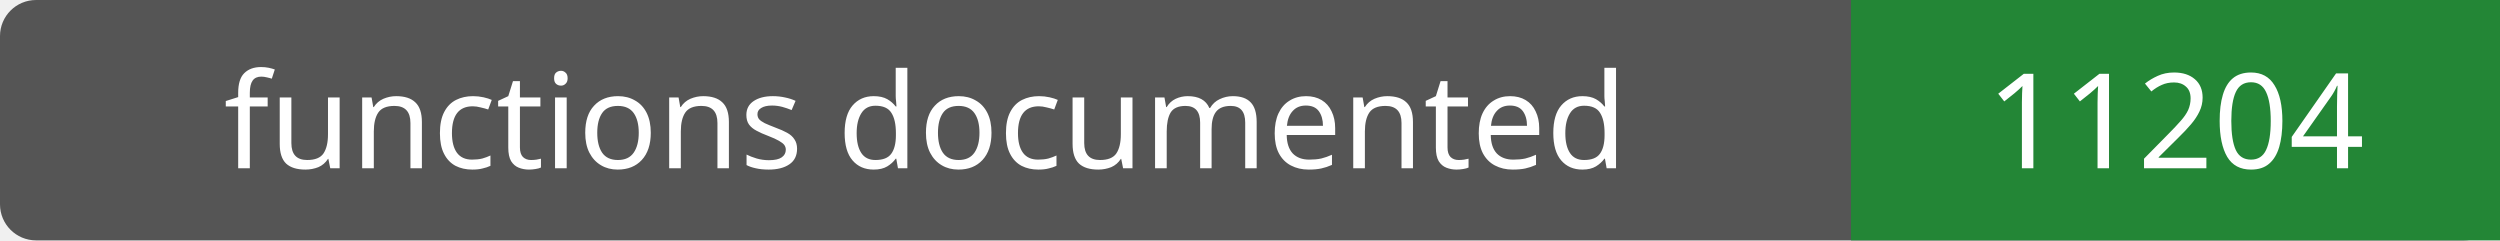
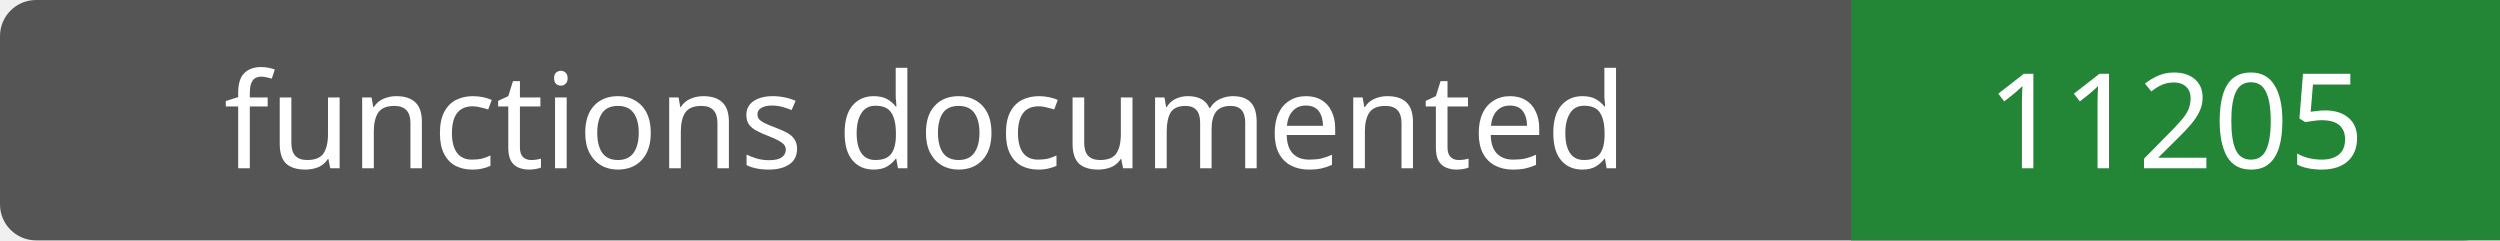
- <svg xmlns="http://www.w3.org/2000/svg" width="208" height="20" role="img" aria-label="functions documented: 11204">
+ <svg xmlns="http://www.w3.org/2000/svg" width="208" height="20" role="img" aria-label="functions documented: 11205">
  <rect width="208" height="20" rx="3" fill="#555" />
  <path fill="#238636" d="M154 0h54v20H154z" />
  <g fill="#fff" text-anchor="middle" font-family="Verdana,sans-serif" font-size="11">
    <text x="77.0" y="14">functions documented</text>
-     <text x="181.0" y="14">11204</text>
+     <text x="181.0" y="14">11205</text>
  </g>
</svg>
